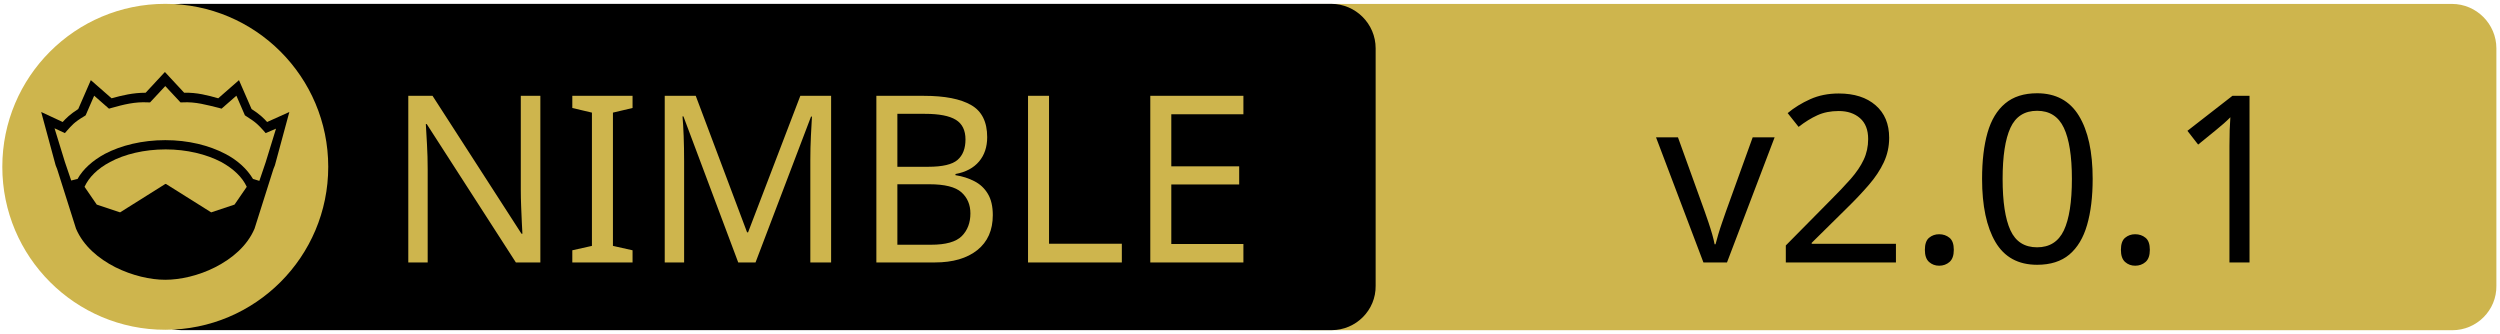
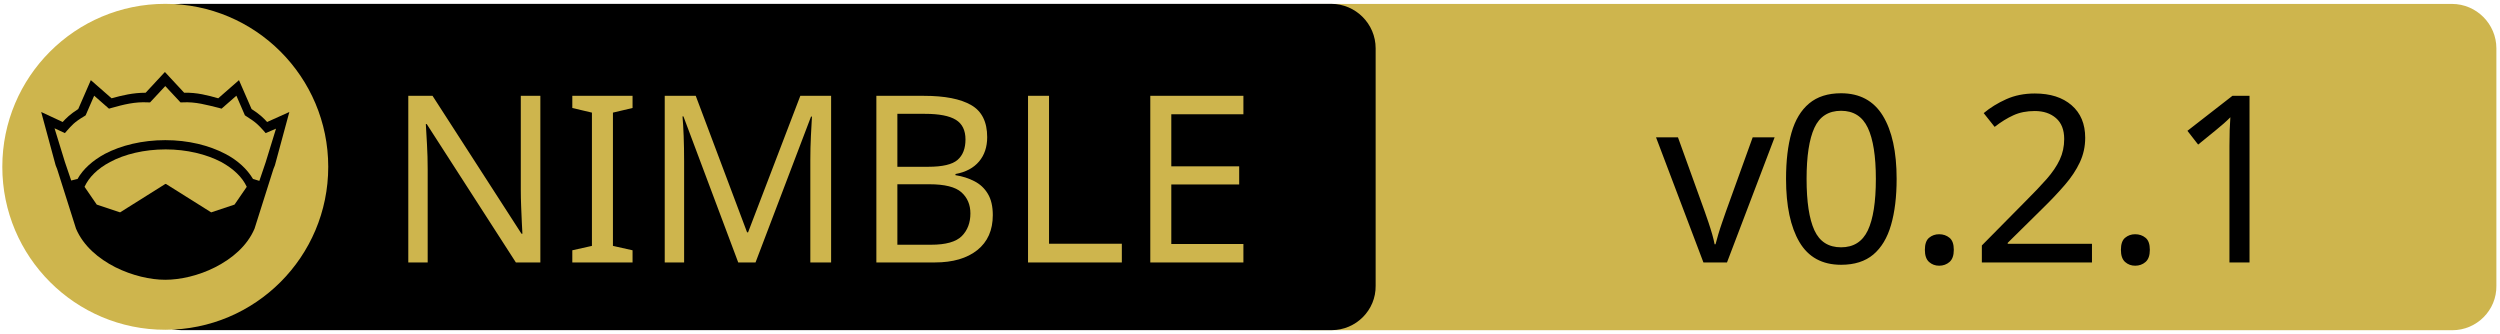
<svg xmlns="http://www.w3.org/2000/svg" xmlns:xlink="http://www.w3.org/1999/xlink" width="675" height="90" xml:space="preserve" version="1.1">
  <a xlink:href="https://github.com/nim-lang/checksums">
    <g>
      <path fill="#CEB54D" id="svg_15" d="m662.123,89.159l-310.5,0c-6.6,0 -12,-5.4 -12,-12l0,-64.1c0,-6.6 5.4,-12 12,-12l310.4,0c6.6,0 12,5.4 12,12l0,64.1c0.1,6.6 -5.3,12 -11.9,12z" />
      <path id="svg_1" d="m359.524,89.139l-310.5,0c-6.6,0 -12,-5.4 -12,-12l0,-64.1c0,-6.6 5.4,-12 12,-12l310.4,0c6.6,0 12,5.4 12,12l0,64.1c0.1,6.6 -5.3,12 -11.9,12z" />
      <rect id="svg_2" fill="none" height="45.9" width="315.3" class="st0" y="24.539" x="60.224" />
      <circle id="svg_4" fill="#CEB54D" r="44" cy="45.039" cx="44.624" class="st1" />
      <g id="XMLID_4_">
        <path id="svg_5" d="m78.124,30.239l-3.9,14.4l-0.4,1l-5.1,16.1c0,0 0,0 0,0c-2,4.7 -6.1,8.1 -10.6,10.4c-4.5,2.3 -9.5,3.4 -13.5,3.4c-4,0 -8.9,-1.1 -13.5,-3.4c-4.5,-2.3 -8.6,-5.7 -10.6,-10.4c0,0 0,0 0,0l-5.1,-16.1l-0.4,-1l-3.9,-14.4l5.8,2.7c0.9,-1 2,-2.1 4.2,-3.5l3.4,-7.8l5.6,4.9c2.9,-0.8 5.8,-1.5 9.2,-1.5l5.2,-5.6l5.2,5.6c3.4,-0.1 6.4,0.7 9.2,1.5l5.6,-4.9l3.4,7.8c2.2,1.4 3.3,2.5 4.2,3.5l6,-2.7z" />
        <g id="XMLID_6_">
          <g id="svg_6">
            <path id="svg_7" fill="#CEB54D" d="m66.624,50.439l-3.3,4.8l-6.3,2.1l-12.1,-7.6c-0.1,-0.1 -0.3,-0.1 -0.4,0l-12.1,7.6l-6.3,-2.1l-3.3,-4.8c1.2,-2.6 3.5,-4.9 6.9,-6.7c3.9,-2.1 9.2,-3.4 15,-3.4c5.7,0 11,1.3 15,3.4c3.3,1.8 5.7,4.1 6.9,6.7z" class="st1" />
          </g>
          <g id="svg_8" />
        </g>
        <g id="XMLID_5_">
          <g id="svg_9">
            <path id="svg_10" fill="#CEB54D" d="m74.524,34.739l-2.8,9.1l-1.7,5l-1.6,-0.5c0,0 -0.1,0 -0.1,0c-1.6,-2.7 -4.2,-5.1 -7.5,-6.8c-4.4,-2.3 -10,-3.7 -16.2,-3.7c-6.2,0 -11.9,1.4 -16.3,3.7c-3.3,1.8 -5.9,4.1 -7.4,6.8c0,0 -0.1,0 -0.1,0l-1.6,0.4l-1.7,-5l-2.8,-9.1l2.8,1.3l0.6,-0.7c1.2,-1.3 1.8,-2.2 4.7,-3.9l0.3,-0.2l2.3,-5.3l4,3.5l0.7,-0.2c3.2,-0.9 6.3,-1.7 9.8,-1.5l0.6,0l4.1,-4.4l4.1,4.4l0.6,0c3.5,-0.2 6.5,0.7 9.8,1.5l0.7,0.2l4,-3.5l2.3,5.3l0.3,0.2c2.9,1.8 3.5,2.6 4.7,3.9l0.6,0.7l2.8,-1.2z" class="st1" />
          </g>
          <g id="svg_11" />
        </g>
      </g>
      <text x="-442" y="-350.021" id="svg_16" font-size="63px" font-family="'PT Sans Caption', 'Tahoma', 'Helvetica Neue Medium', 'PT Sans', sans-serif" fill="#CEB54D" class="st1 st2 st3" transform="matrix(1 0 0 1 546.13 420.879)">NIMBLE</text>
-       <text x="-99.0" y="-350.012" id="svg_17" font-size="63.012px" font-family="'PT Sans Caption', 'Tahoma', 'Helvetica Neue Medium', 'PT Sans', sans-serif" fill="#000000" class="st1 st2 st3" transform="matrix(1 0 0 1 546.13 420.879)">v2.0.1</text>
+       <text x="-99.0" y="-350.012" id="svg_17" font-size="63.012px" font-family="'PT Sans Caption', 'Tahoma', 'Helvetica Neue Medium', 'PT Sans', sans-serif" fill="#000000" class="st1 st2 st3" transform="matrix(1 0 0 1 546.13 420.879)">v0.2.1</text>
    </g>
  </a>
</svg>
